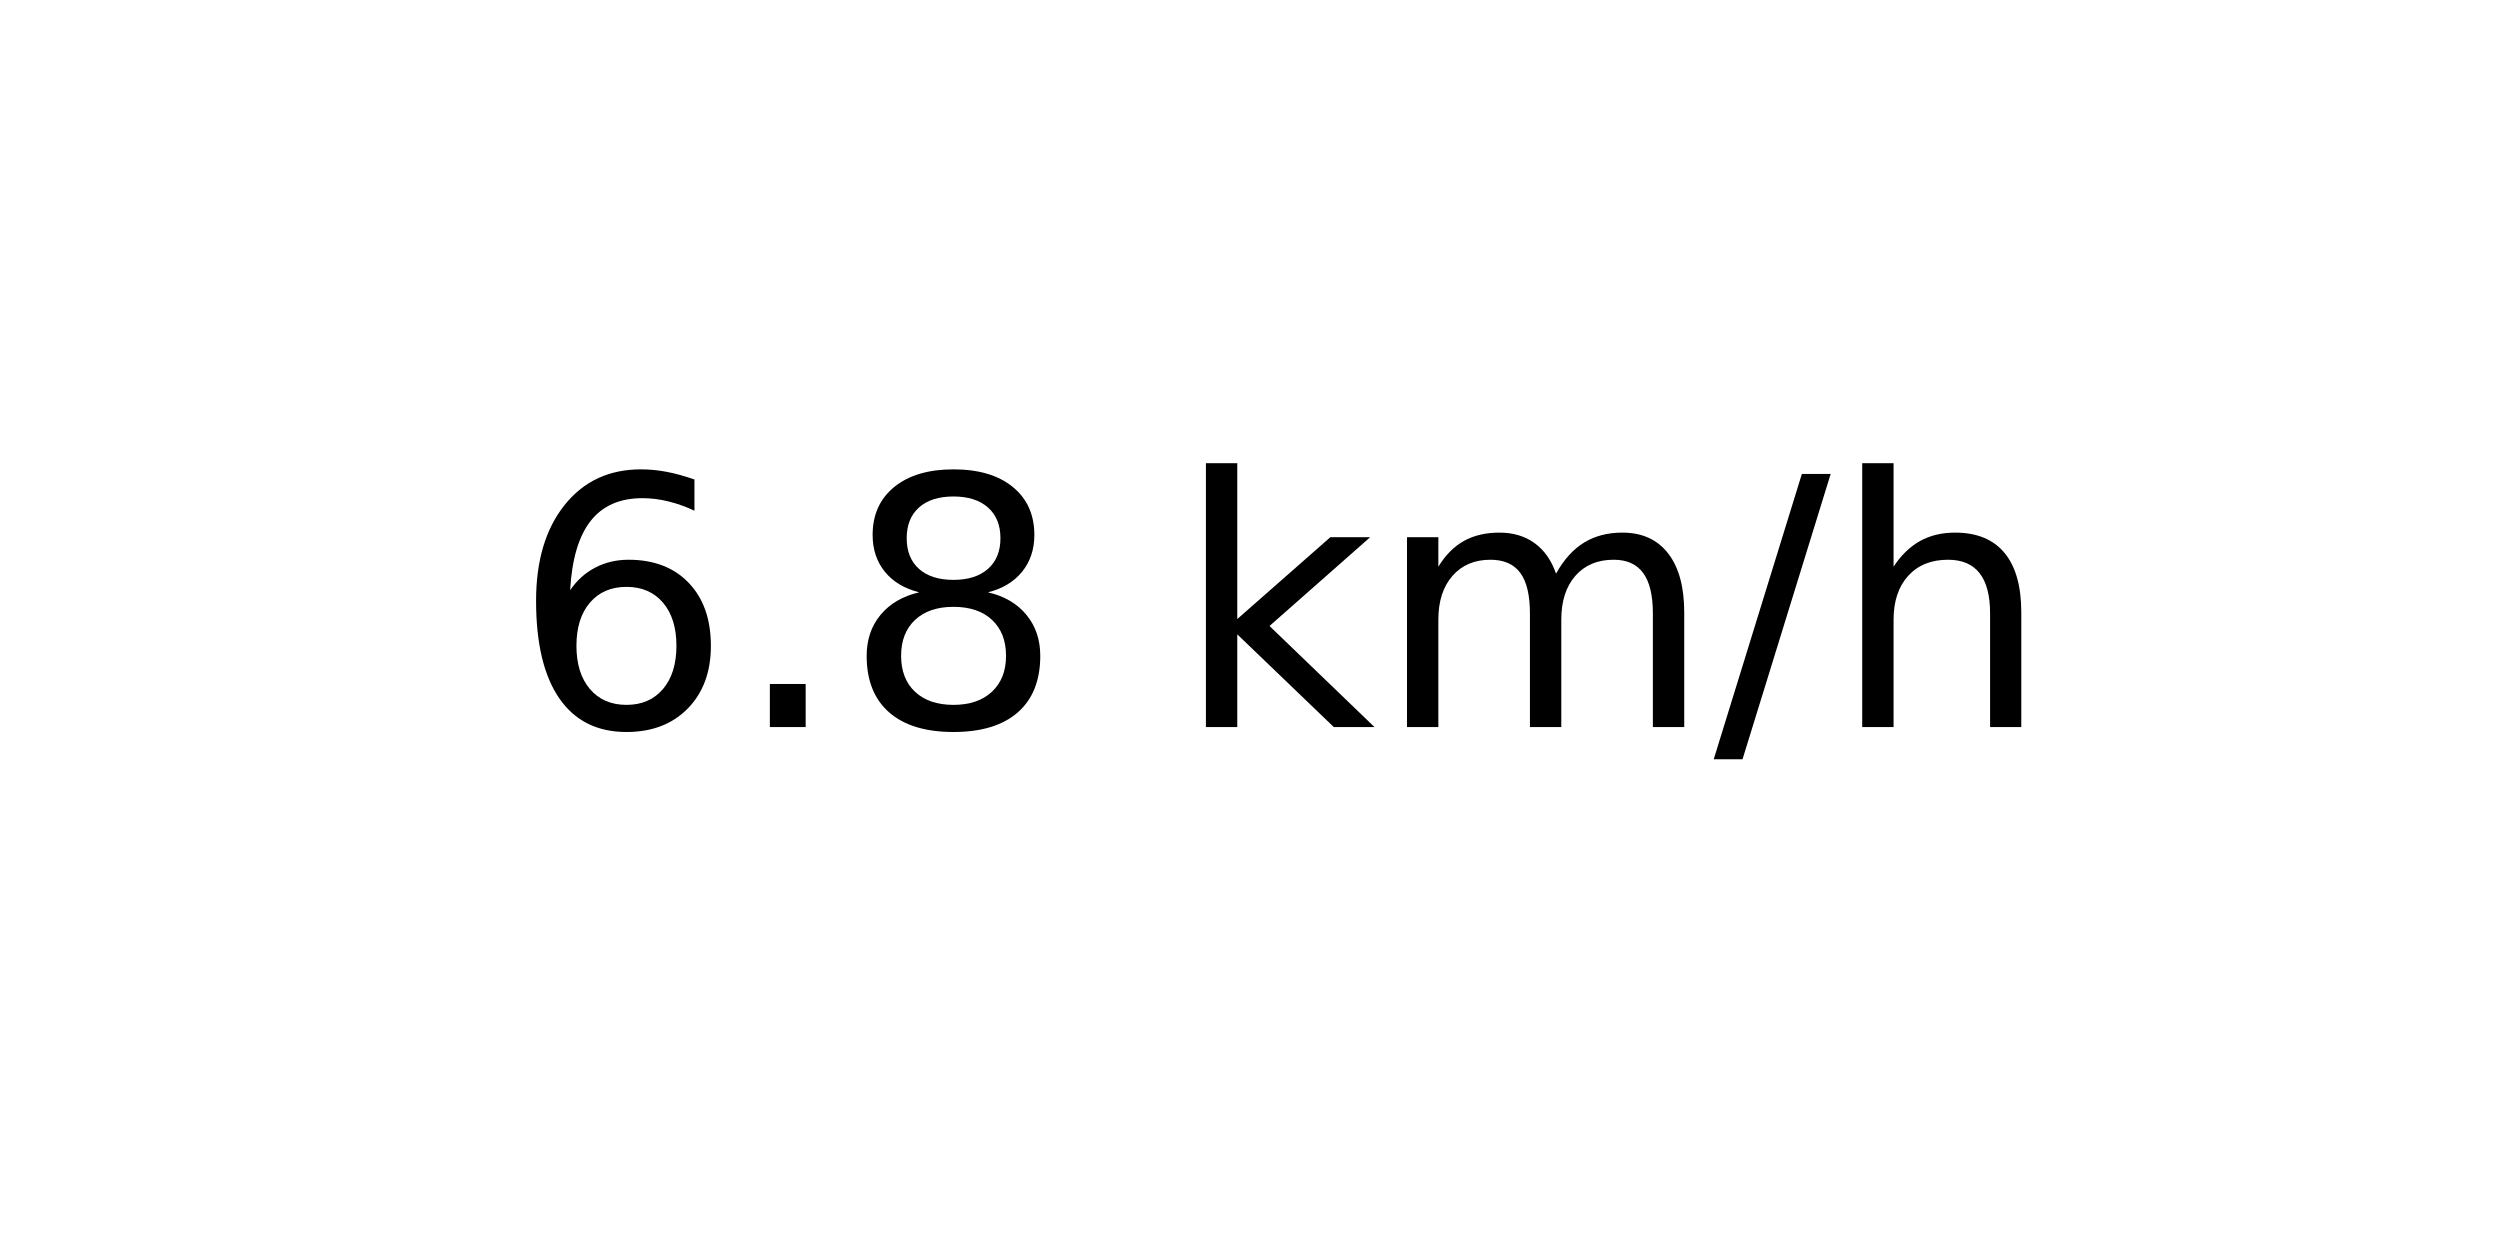
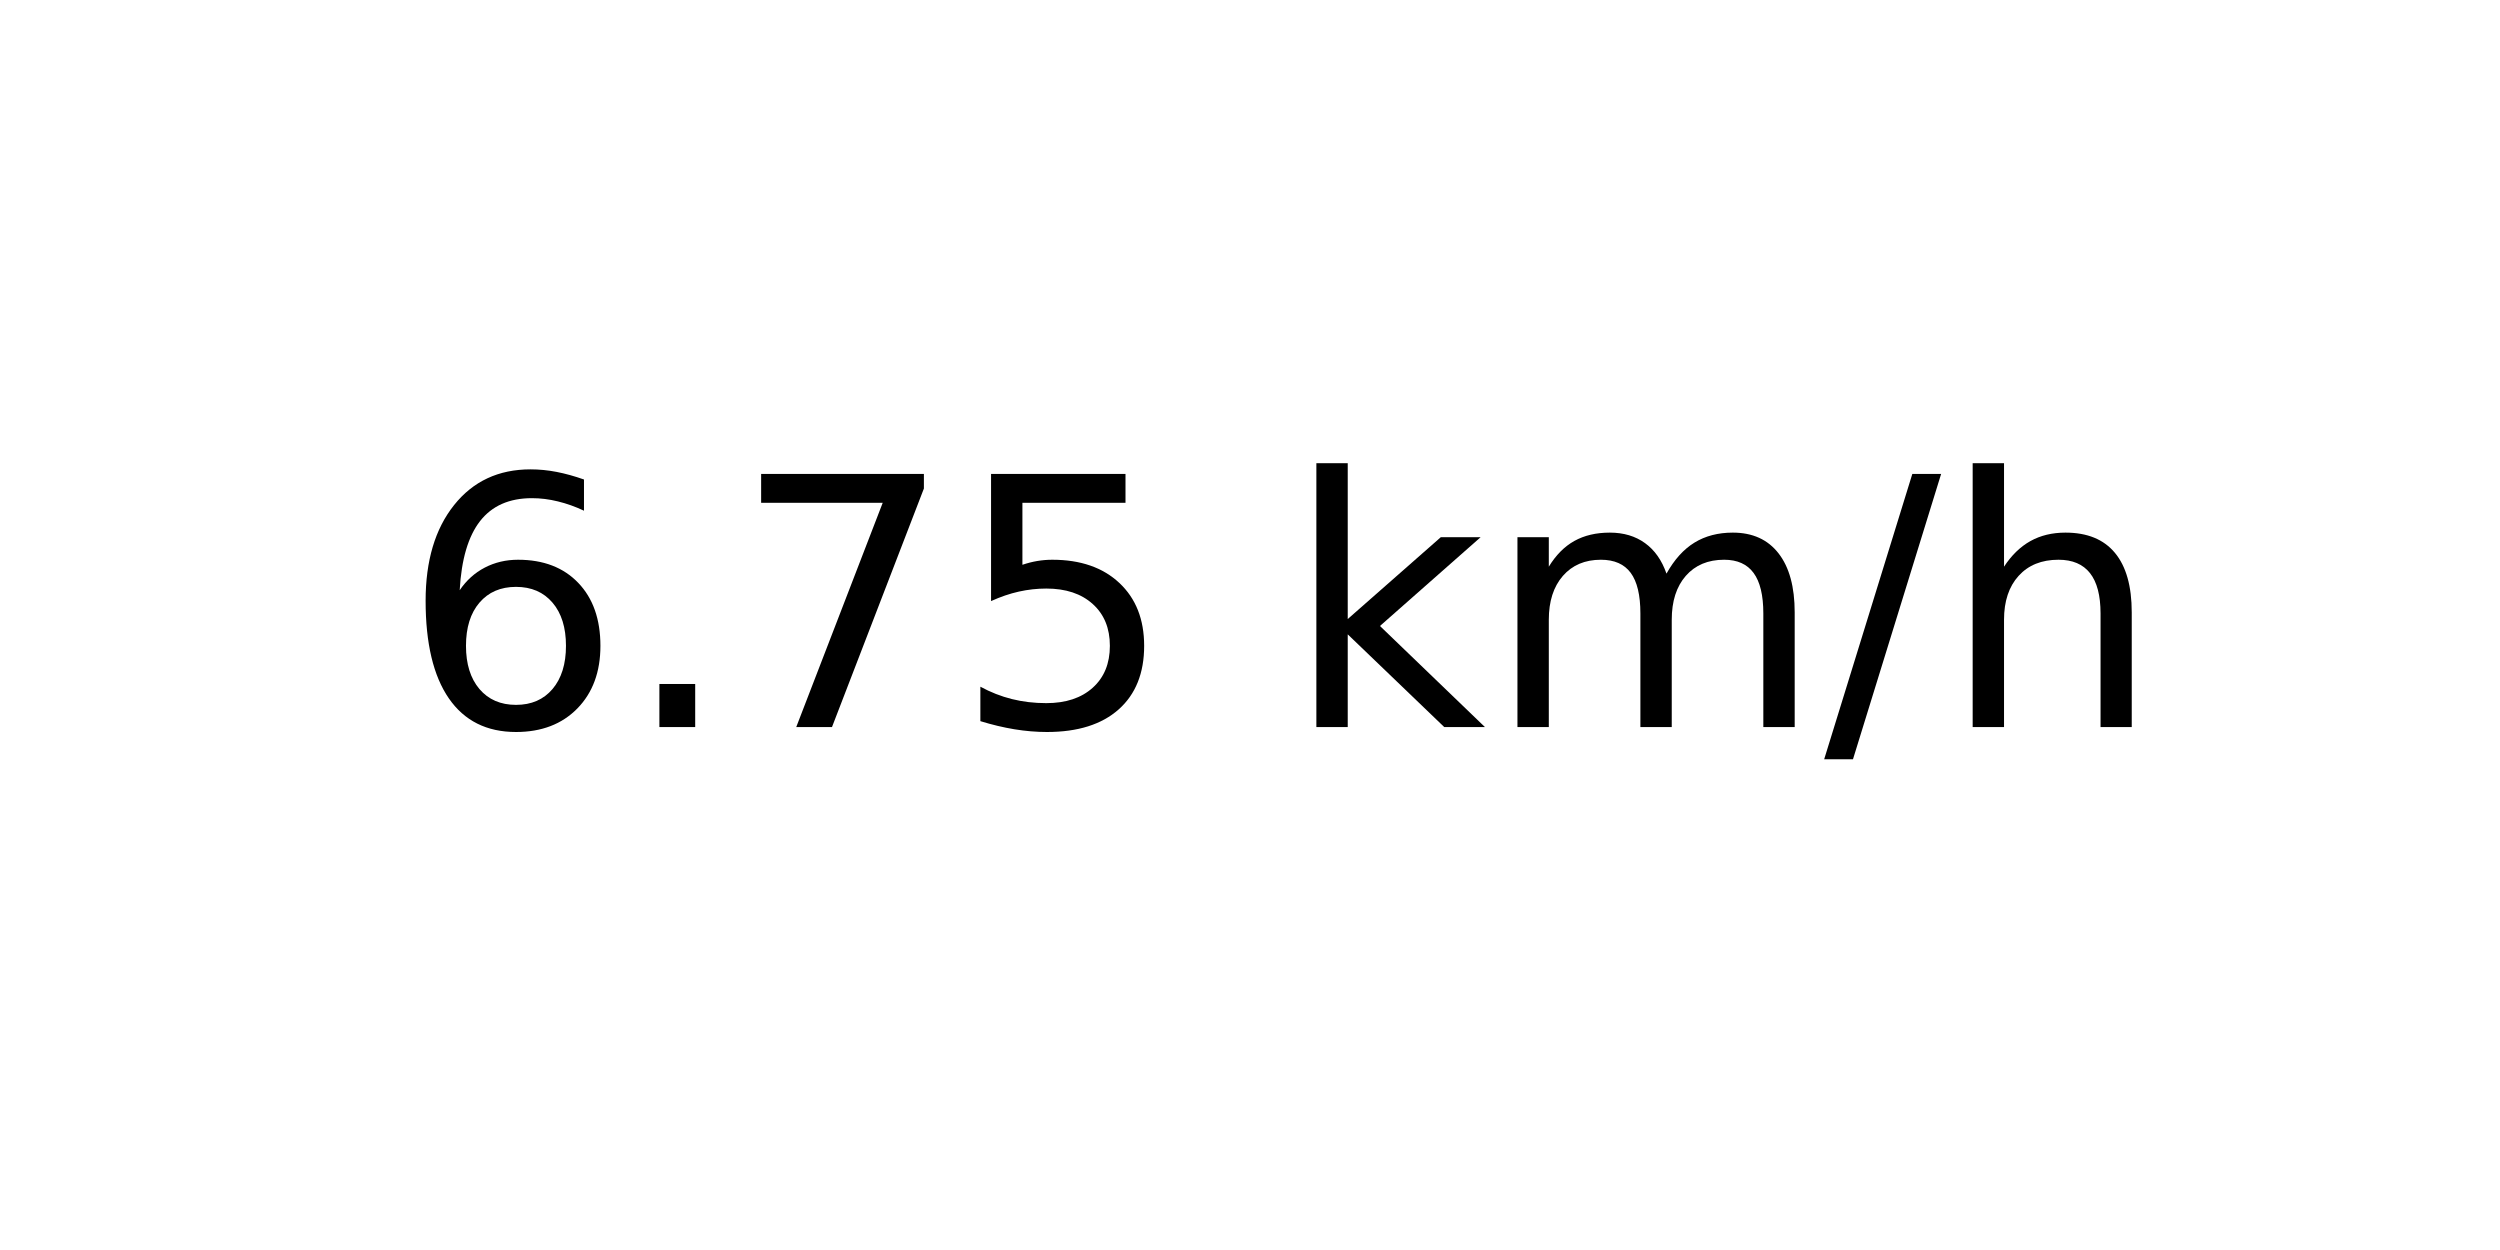
<svg xmlns="http://www.w3.org/2000/svg" xmlns:xlink="http://www.w3.org/1999/xlink" width="72pt" height="36pt" viewBox="0 0 72 36" version="1.1">
  <defs>
    <style type="text/css">*{stroke-linejoin: round; stroke-linecap: butt}</style>
  </defs>
  <g id="figure_1">
    <g id="axes_1">
      <g id="text_1">
-         <g transform="translate(14.74062 20.93937) scale(0.1 -0.1)">
+         <g transform="translate(11.55937 20.93937) scale(0.1 -0.1)">
          <defs>
            <path id="DejaVuSans-36" d="M 2113 2584  Q 1688 2584 1439 2293  Q 1191 2003 1191 1497  Q 1191 994 1439 701  Q 1688 409 2113 409  Q 2538 409 2786 701  Q 3034 994 3034 1497  Q 3034 2003 2786 2293  Q 2538 2584 2113 2584  z M 3366 4563  L 3366 3988  Q 3128 4100 2886 4159  Q 2644 4219 2406 4219  Q 1781 4219 1451 3797  Q 1122 3375 1075 2522  Q 1259 2794 1537 2939  Q 1816 3084 2150 3084  Q 2853 3084 3261 2657  Q 3669 2231 3669 1497  Q 3669 778 3244 343  Q 2819 -91 2113 -91  Q 1303 -91 875 529  Q 447 1150 447 2328  Q 447 3434 972 4092  Q 1497 4750 2381 4750  Q 2619 4750 2861 4703  Q 3103 4656 3366 4563  z " transform="scale(0.015625)" />
            <path id="DejaVuSans-2e" d="M 684 794  L 1344 794  L 1344 0  L 684 0  L 684 794  z " transform="scale(0.015625)" />
-             <path id="DejaVuSans-38" d="M 2034 2216  Q 1584 2216 1326 1975  Q 1069 1734 1069 1313  Q 1069 891 1326 650  Q 1584 409 2034 409  Q 2484 409 2743 651  Q 3003 894 3003 1313  Q 3003 1734 2745 1975  Q 2488 2216 2034 2216  z M 1403 2484  Q 997 2584 770 2862  Q 544 3141 544 3541  Q 544 4100 942 4425  Q 1341 4750 2034 4750  Q 2731 4750 3128 4425  Q 3525 4100 3525 3541  Q 3525 3141 3298 2862  Q 3072 2584 2669 2484  Q 3125 2378 3379 2068  Q 3634 1759 3634 1313  Q 3634 634 3220 271  Q 2806 -91 2034 -91  Q 1263 -91 848 271  Q 434 634 434 1313  Q 434 1759 690 2068  Q 947 2378 1403 2484  z M 1172 3481  Q 1172 3119 1398 2916  Q 1625 2713 2034 2713  Q 2441 2713 2670 2916  Q 2900 3119 2900 3481  Q 2900 3844 2670 4047  Q 2441 4250 2034 4250  Q 1625 4250 1398 4047  Q 1172 3844 1172 3481  z " transform="scale(0.015625)" />
+             <path id="DejaVuSans-37" d="M 525 4666  L 3525 4666  L 3525 4397  L 1831 0  L 1172 0  L 2766 4134  L 525 4134  L 525 4666  z " transform="scale(0.015625)" />
+             <path id="DejaVuSans-35" d="M 691 4666  L 3169 4666  L 3169 4134  L 1269 4134  L 1269 2991  Q 1406 3038 1543 3061  Q 1681 3084 1819 3084  Q 2600 3084 3056 2656  Q 3513 2228 3513 1497  Q 3513 744 3044 326  Q 2575 -91 1722 -91  Q 1428 -91 1123 -41  Q 819 9 494 109  L 494 744  Q 775 591 1075 516  Q 1375 441 1709 441  Q 2250 441 2565 725  Q 2881 1009 2881 1497  Q 2881 1984 2565 2268  Q 2250 2553 1709 2553  Q 1456 2553 1204 2497  Q 953 2441 691 2322  L 691 4666  z " transform="scale(0.015625)" />
            <path id="DejaVuSans-20" transform="scale(0.015625)" />
            <path id="DejaVuSans-6b" d="M 581 4863  L 1159 4863  L 1159 1991  L 2875 3500  L 3609 3500  L 1753 1863  L 3688 0  L 2938 0  L 1159 1709  L 1159 0  L 581 0  L 581 4863  z " transform="scale(0.015625)" />
            <path id="DejaVuSans-6d" d="M 3328 2828  Q 3544 3216 3844 3400  Q 4144 3584 4550 3584  Q 5097 3584 5394 3201  Q 5691 2819 5691 2113  L 5691 0  L 5113 0  L 5113 2094  Q 5113 2597 4934 2840  Q 4756 3084 4391 3084  Q 3944 3084 3684 2787  Q 3425 2491 3425 1978  L 3425 0  L 2847 0  L 2847 2094  Q 2847 2600 2669 2842  Q 2491 3084 2119 3084  Q 1678 3084 1418 2786  Q 1159 2488 1159 1978  L 1159 0  L 581 0  L 581 3500  L 1159 3500  L 1159 2956  Q 1356 3278 1631 3431  Q 1906 3584 2284 3584  Q 2666 3584 2933 3390  Q 3200 3197 3328 2828  z " transform="scale(0.015625)" />
            <path id="DejaVuSans-2f" d="M 1625 4666  L 2156 4666  L 531 -594  L 0 -594  L 1625 4666  z " transform="scale(0.015625)" />
            <path id="DejaVuSans-68" d="M 3513 2113  L 3513 0  L 2938 0  L 2938 2094  Q 2938 2591 2744 2837  Q 2550 3084 2163 3084  Q 1697 3084 1428 2787  Q 1159 2491 1159 1978  L 1159 0  L 581 0  L 581 4863  L 1159 4863  L 1159 2956  Q 1366 3272 1645 3428  Q 1925 3584 2291 3584  Q 2894 3584 3203 3211  Q 3513 2838 3513 2113  z " transform="scale(0.015625)" />
          </defs>
          <use xlink:href="#DejaVuSans-36" />
          <use xlink:href="#DejaVuSans-2e" x="63.623" />
-           <use xlink:href="#DejaVuSans-38" x="95.41" />
-           <use xlink:href="#DejaVuSans-20" x="159.033" />
-           <use xlink:href="#DejaVuSans-6b" x="190.82" />
-           <use xlink:href="#DejaVuSans-6d" x="248.73" />
-           <use xlink:href="#DejaVuSans-2f" x="346.143" />
-           <use xlink:href="#DejaVuSans-68" x="379.834" />
+           <use xlink:href="#DejaVuSans-37" x="95.41" />
+           <use xlink:href="#DejaVuSans-35" x="159.033" />
+           <use xlink:href="#DejaVuSans-20" x="222.656" />
+           <use xlink:href="#DejaVuSans-6b" x="254.443" />
+           <use xlink:href="#DejaVuSans-6d" x="312.354" />
+           <use xlink:href="#DejaVuSans-2f" x="409.766" />
+           <use xlink:href="#DejaVuSans-68" x="443.457" />
        </g>
      </g>
    </g>
  </g>
</svg>
